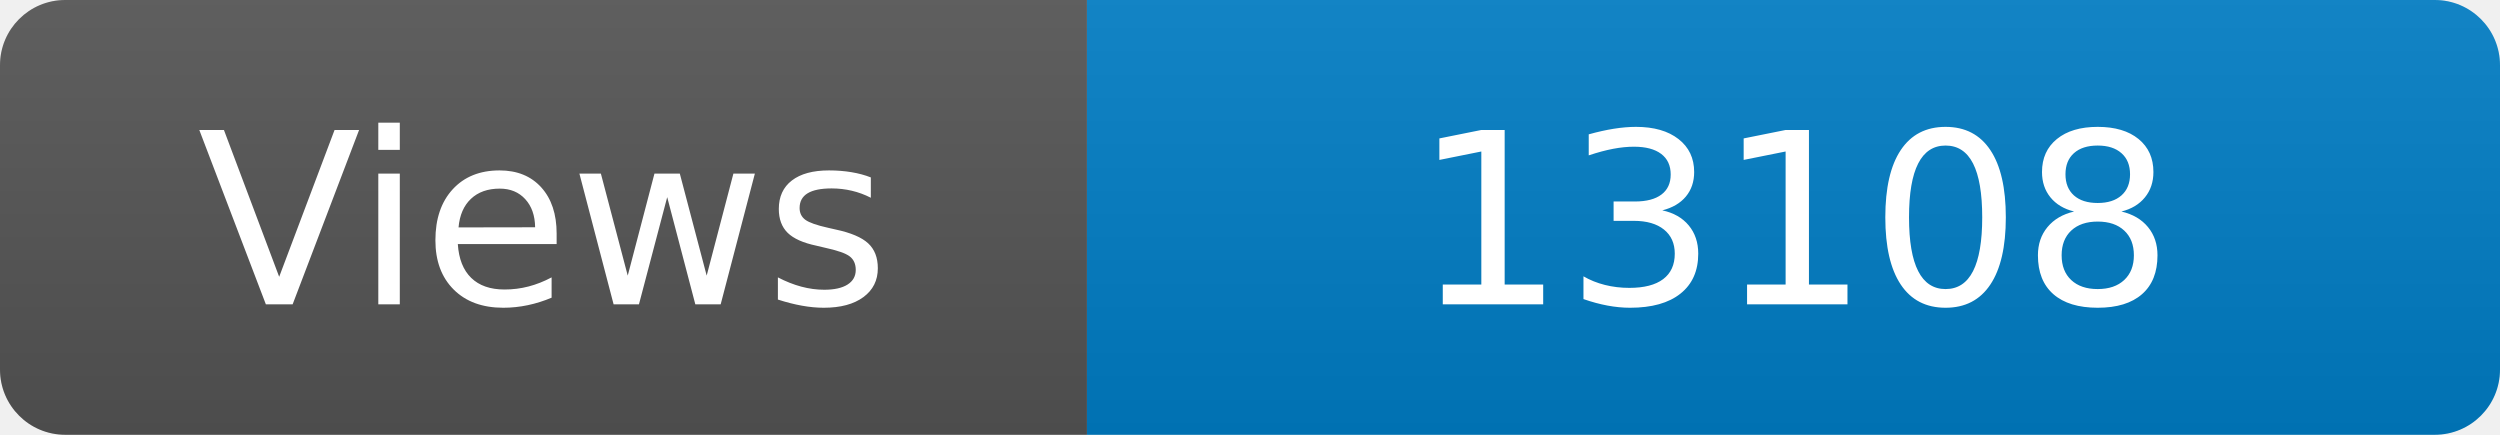
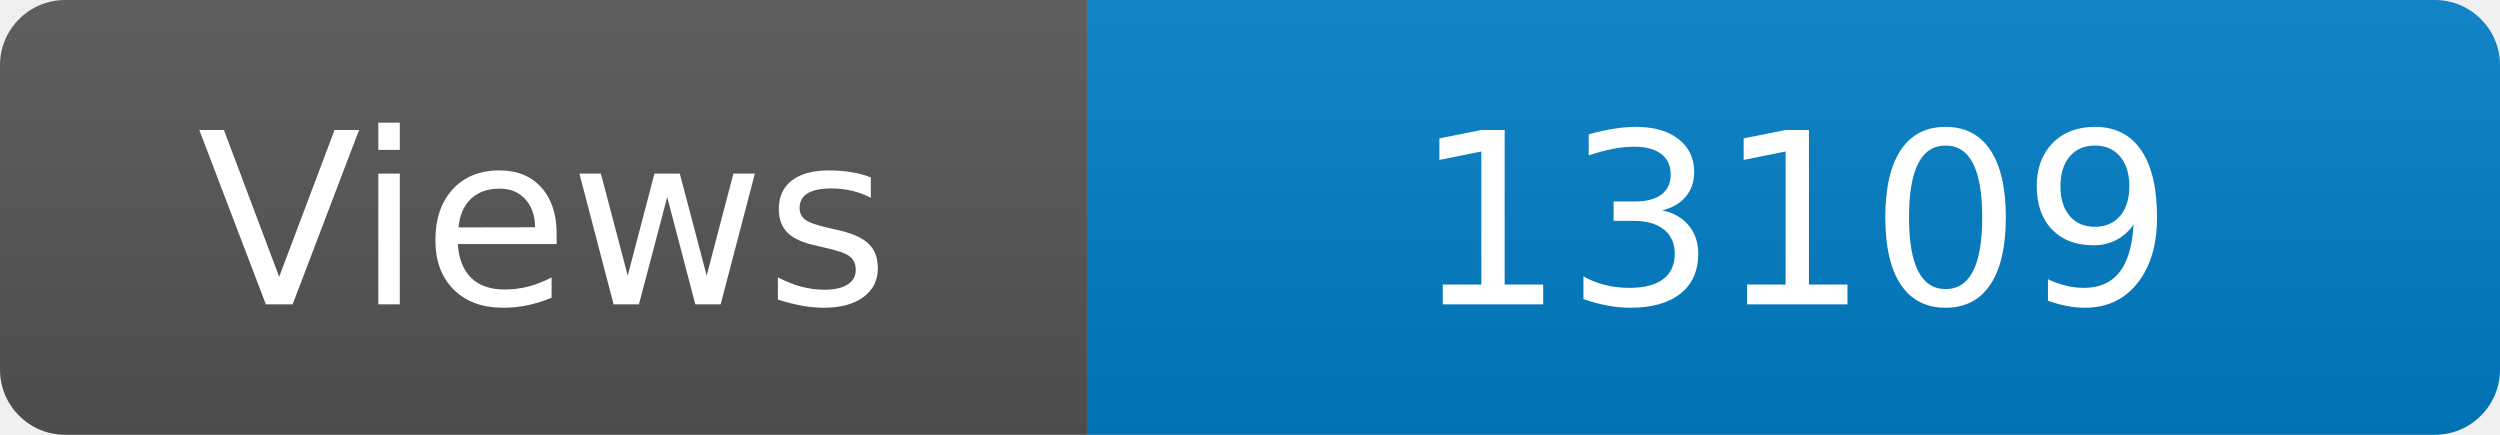
<svg xmlns="http://www.w3.org/2000/svg" width="115" height="20" role="img" aria-label="Maintained?: yes">
  <linearGradient id="s" x2="0" y2="100%">
    <stop offset="0" stop-color="#bbb" stop-opacity=".1" />
    <stop offset="1" stop-opacity=".1" />
  </linearGradient>
  <clipPath id="r">
    <rect width="115" height="20" rx="3" fill="#fff" />
  </clipPath>
  <g clip-path="url(#r)">
    <rect width="50" height="20" fill="#555" />
    <rect x="50" width="160" height="20" fill="#007ec6" />
    <rect width="115" height="20" fill="url(#s)" />
  </g>
  <g fill="#fff" text-anchor="middle" font-family="Verdana,Geneva,DejaVu Sans,sans-serif" font-size="110">
    <text x="250" y="140" transform="scale(.1)" fill="#fff">Views</text>
-     <text x="825" y="140" transform="scale(.1)" fill="#fff">13108</text>
+     <text x="825" y="140" transform="scale(.1)" fill="#fff">13109</text>
  </g>
</svg>
